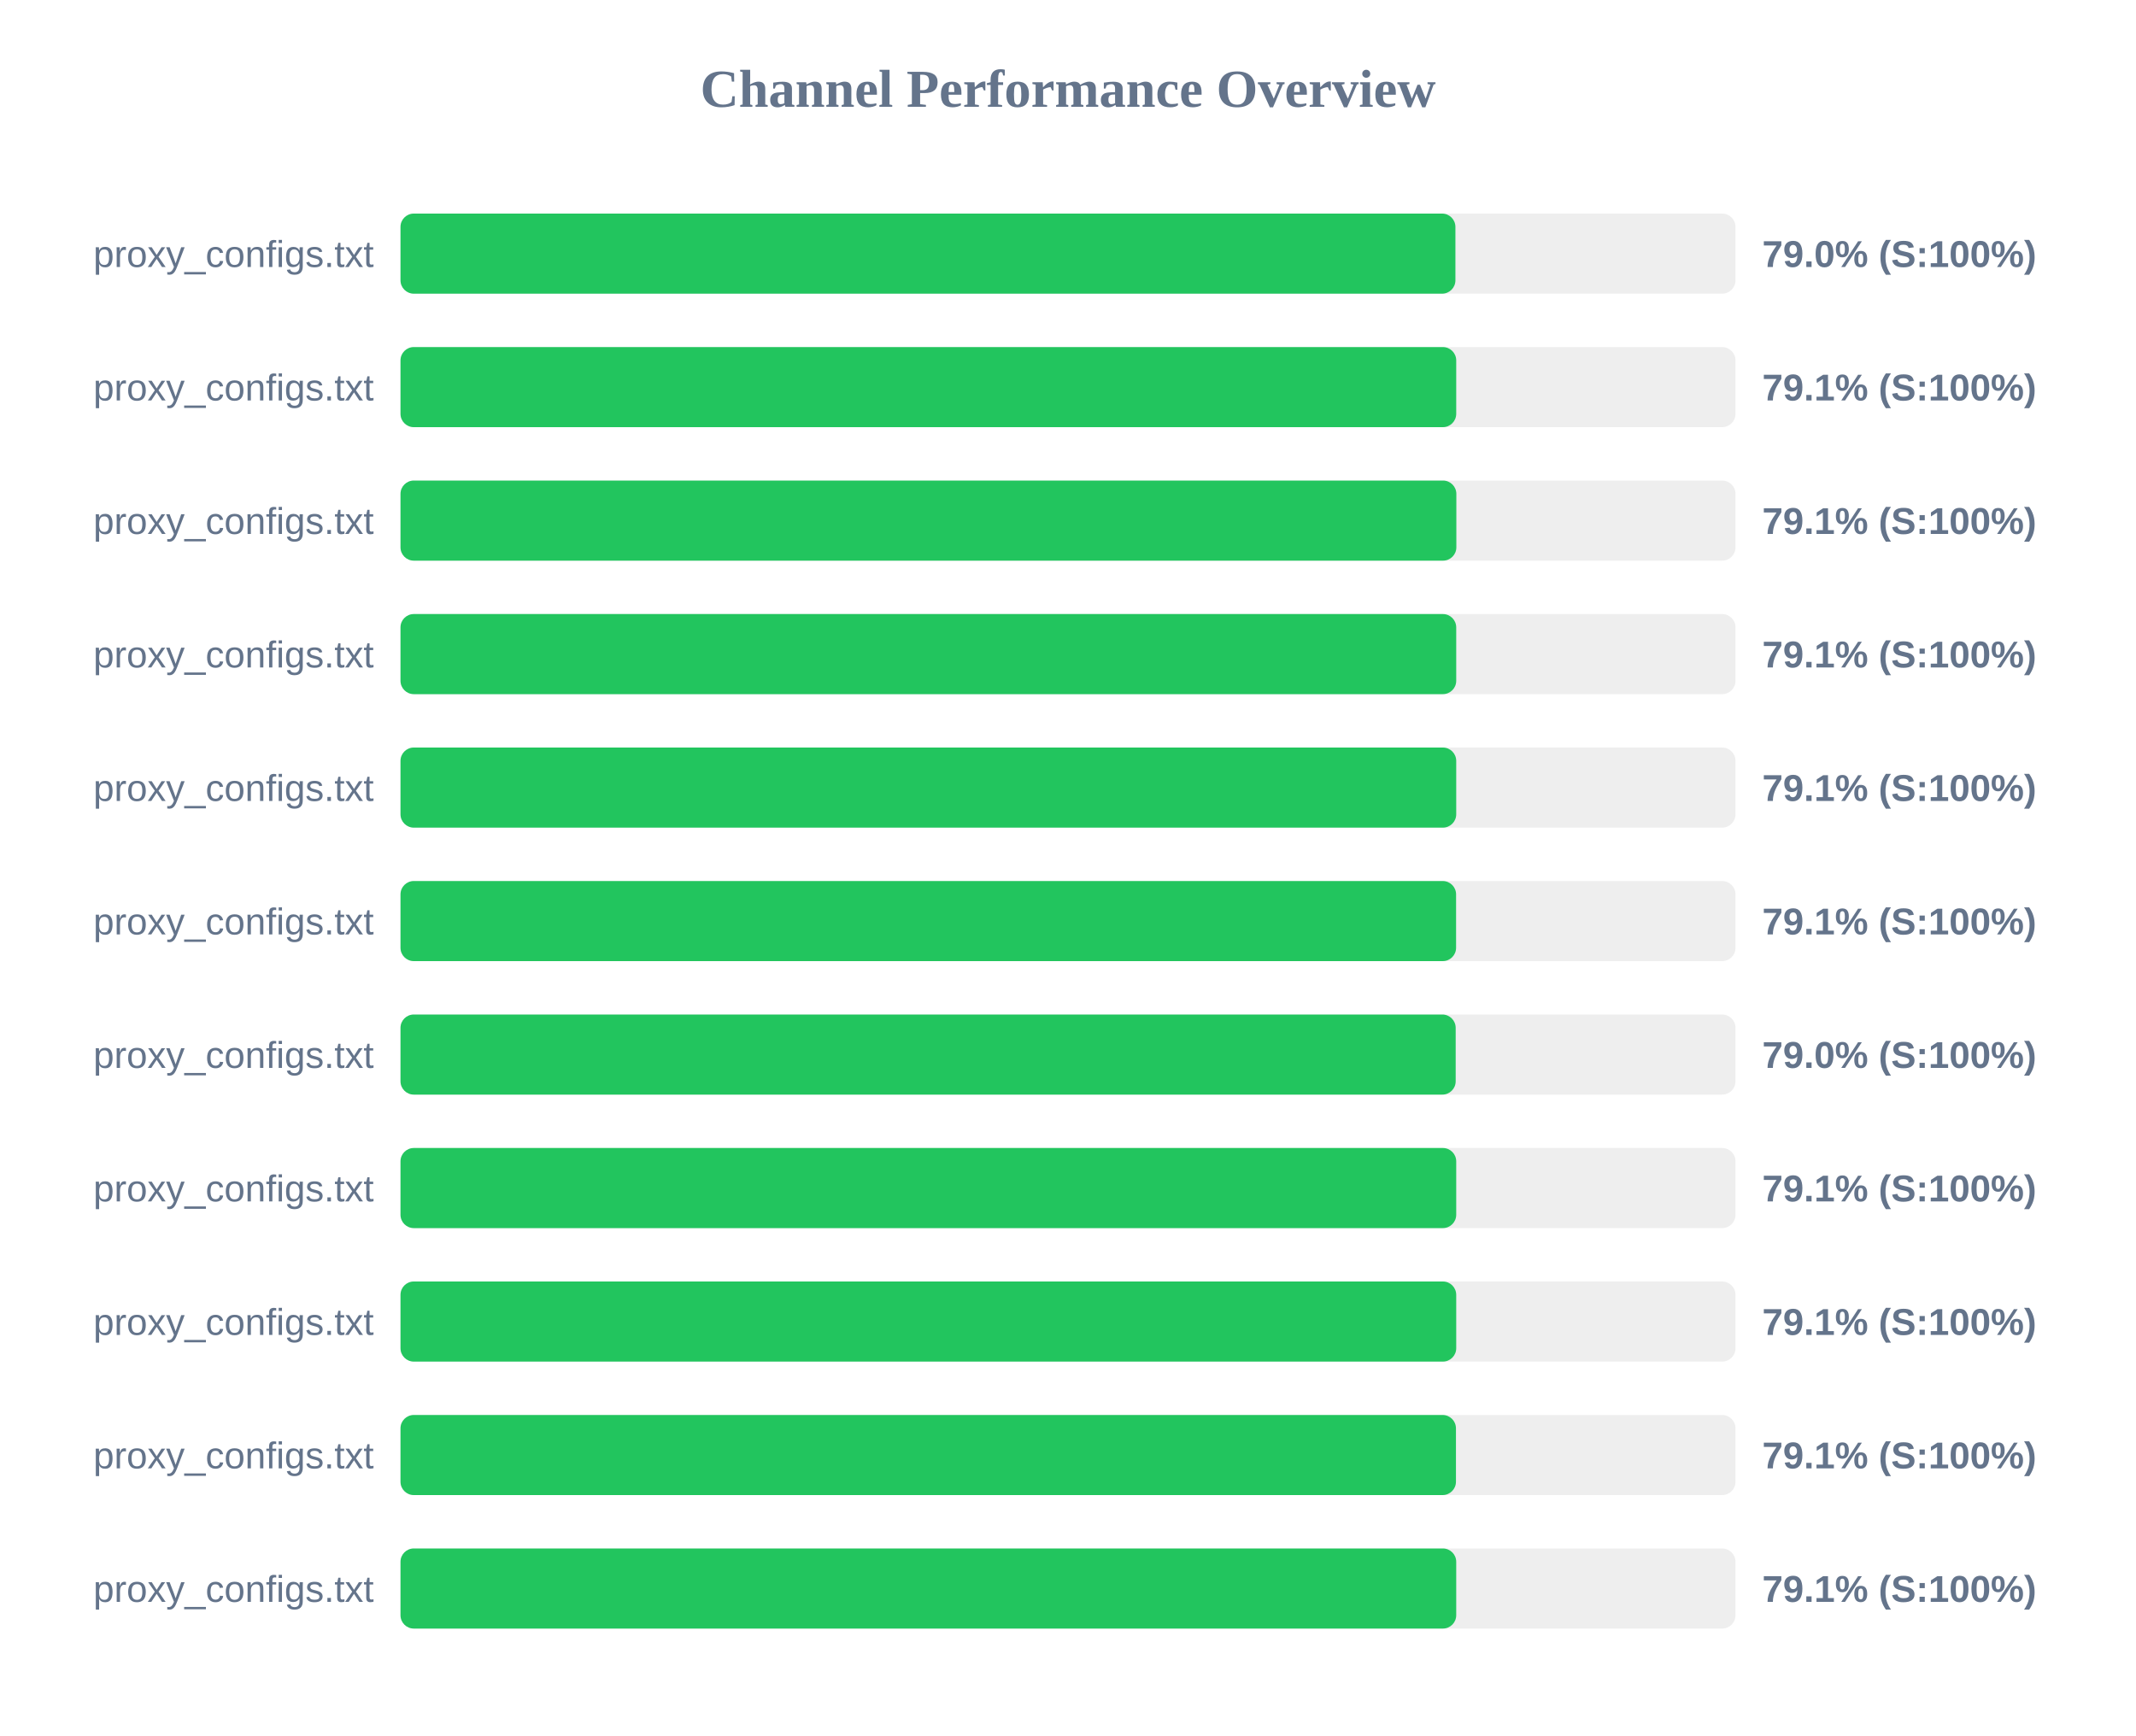
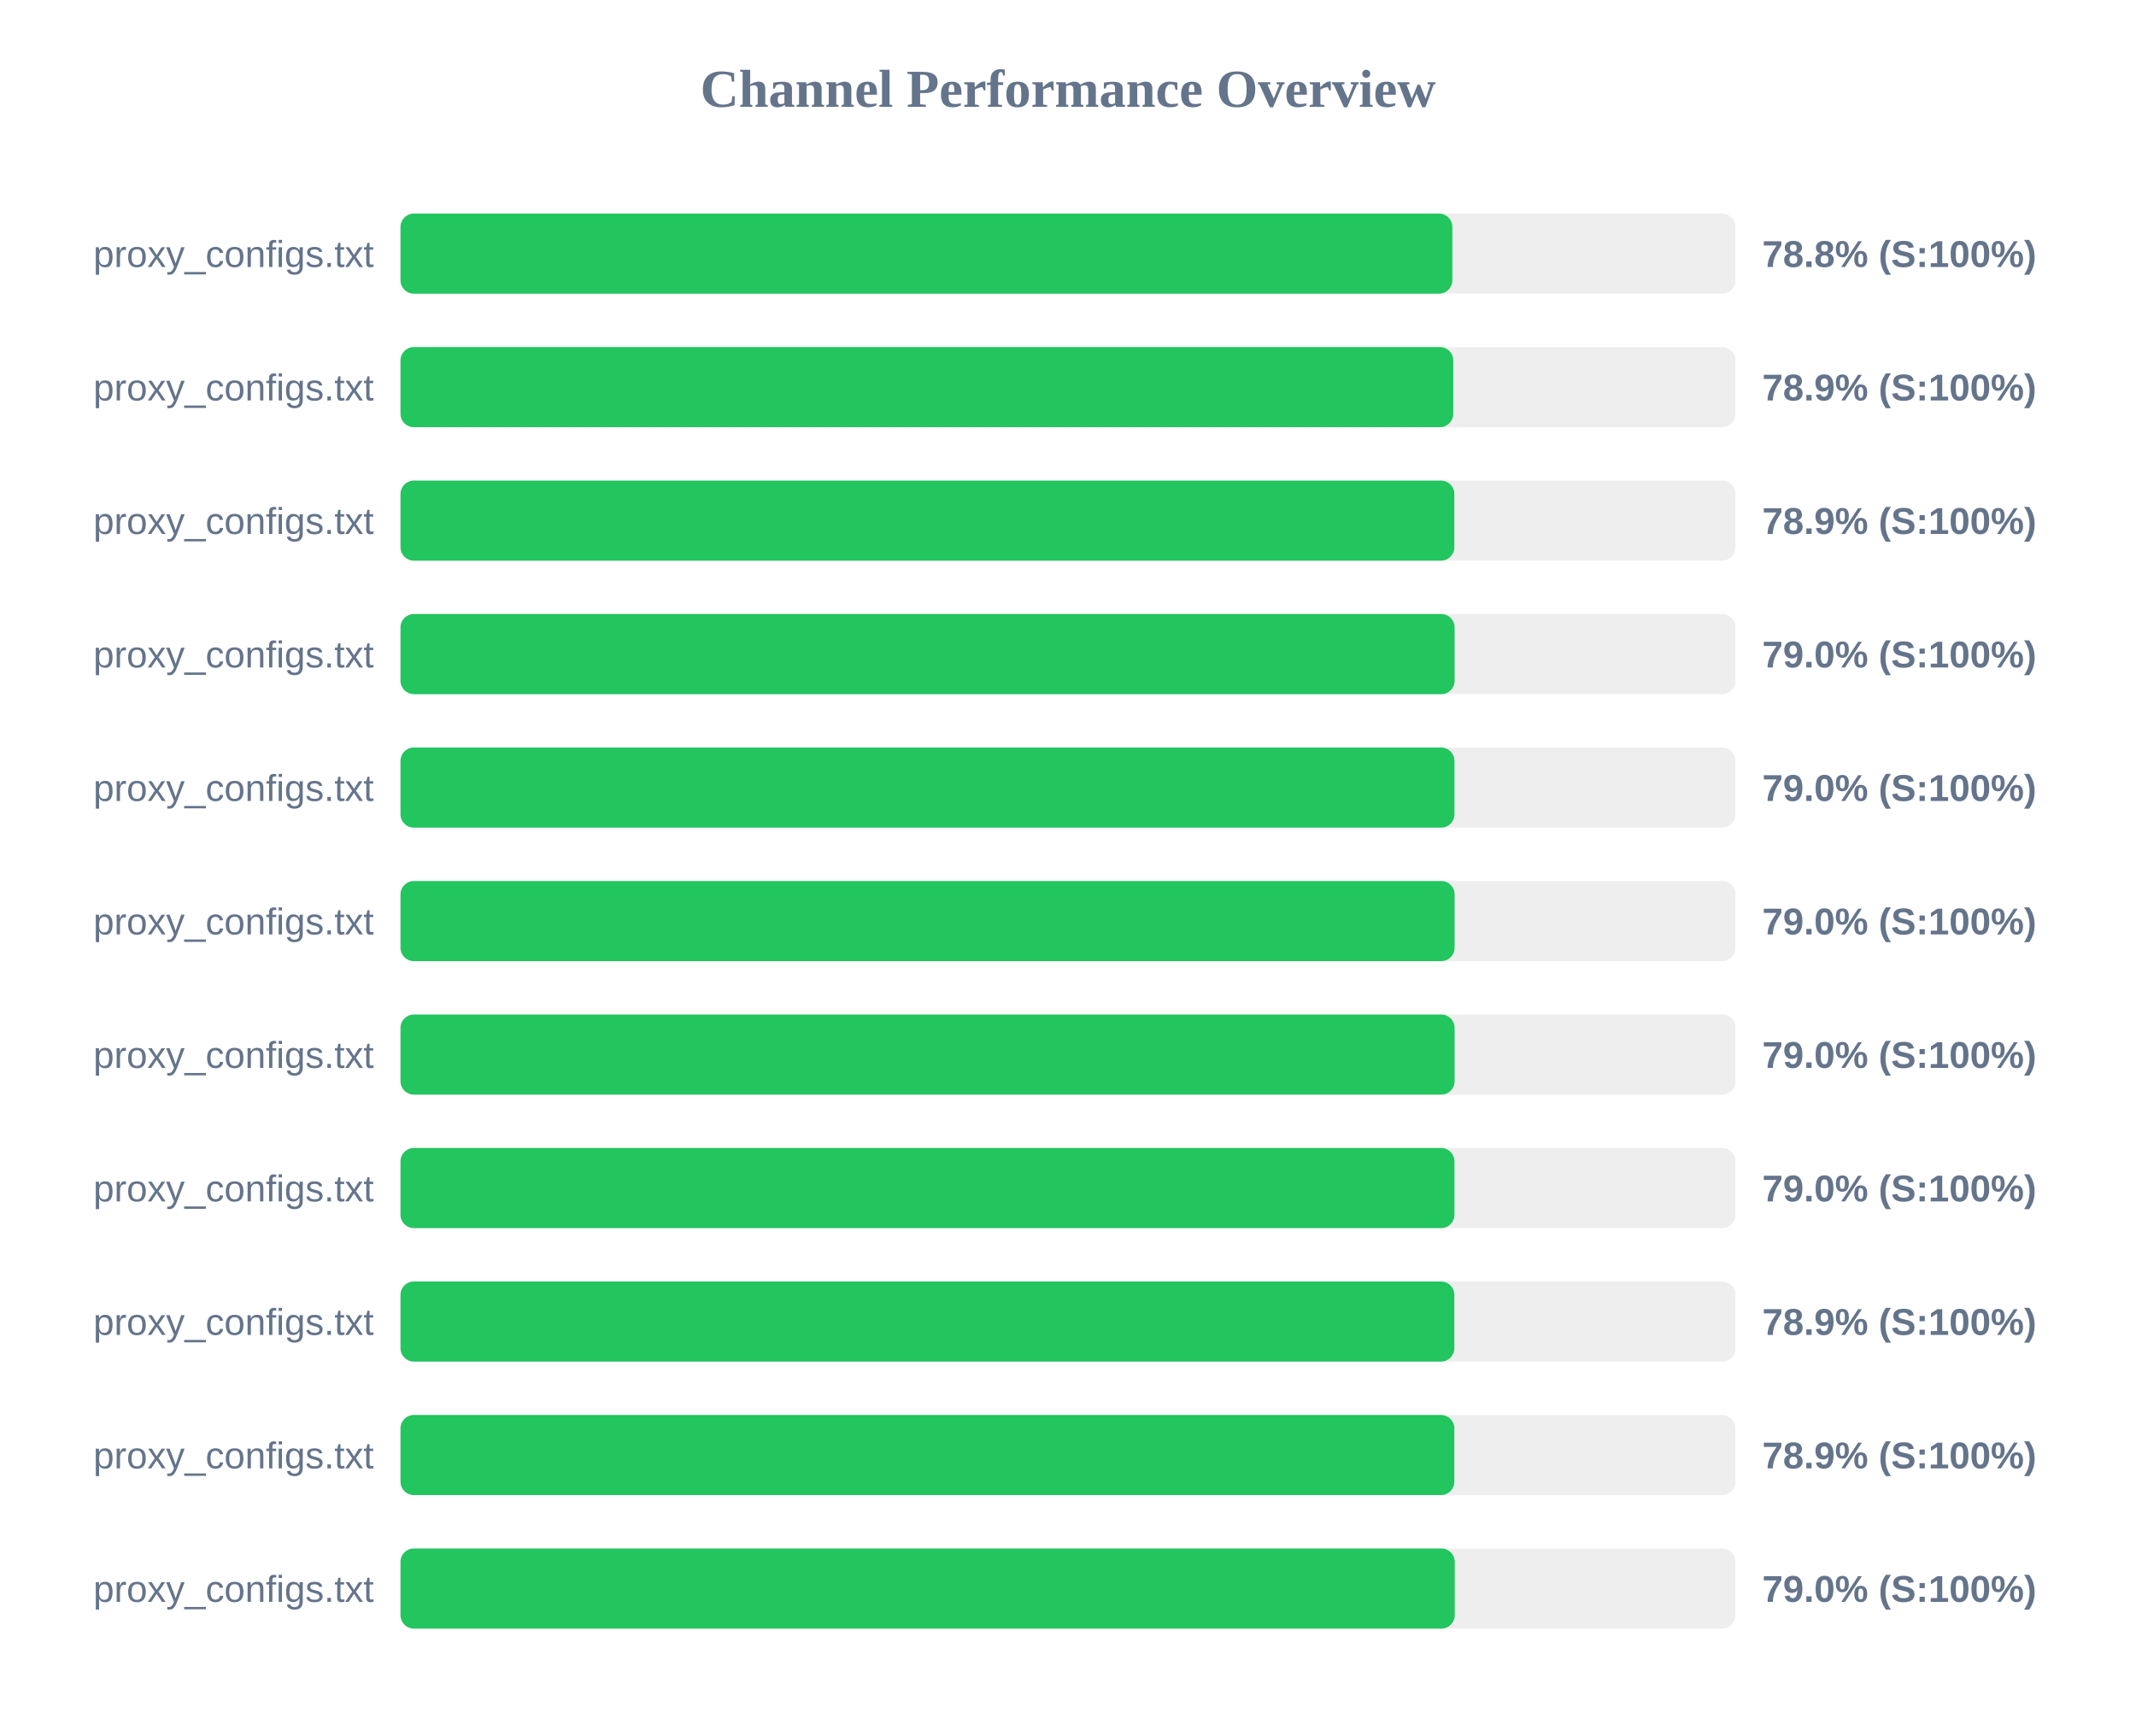
<svg xmlns="http://www.w3.org/2000/svg" width="800" height="650" version="1.1">
  <style>
        .row { font: 14px Arial; fill: #64748b; }
        .score { font: bold 14px Arial; fill: #64748b; }
    </style>
  <text x="400" y="40" text-anchor="middle" font-size="20px" font-weight="bold" fill="#64748b">Channel Performance Overview</text>
  <rect x="150" y="80" width="500" height="30" fill="#eee" rx="5" />
-   <rect x="150" y="80" width="395.1" height="30" fill="#22c55e" rx="5" />
+   <rect x="150" y="80" width="393.95" height="30" fill="#22c55e" rx="5" />
  <text x="140" y="100" text-anchor="end" class="row">proxy_configs.txt</text>
-   <text x="660" y="100" text-anchor="start" class="score">79.0% (S:100%)</text>
+   <text x="660" y="100" text-anchor="start" class="score">78.8% (S:100%)</text>
  <rect x="150" y="130" width="500" height="30" fill="#eee" rx="5" />
-   <rect x="150" y="130" width="395.4" height="30" fill="#22c55e" rx="5" />
+   <rect x="150" y="130" width="394.3" height="30" fill="#22c55e" rx="5" />
  <text x="140" y="150" text-anchor="end" class="row">proxy_configs.txt</text>
-   <text x="660" y="150" text-anchor="start" class="score">79.1% (S:100%)</text>
+   <text x="660" y="150" text-anchor="start" class="score">78.9% (S:100%)</text>
  <rect x="150" y="180" width="500" height="30" fill="#eee" rx="5" />
-   <rect x="150" y="180" width="395.45" height="30" fill="#22c55e" rx="5" />
+   <rect x="150" y="180" width="394.7" height="30" fill="#22c55e" rx="5" />
  <text x="140" y="200" text-anchor="end" class="row">proxy_configs.txt</text>
-   <text x="660" y="200" text-anchor="start" class="score">79.1% (S:100%)</text>
+   <text x="660" y="200" text-anchor="start" class="score">78.9% (S:100%)</text>
  <rect x="150" y="230" width="500" height="30" fill="#eee" rx="5" />
-   <rect x="150" y="230" width="395.4" height="30" fill="#22c55e" rx="5" />
+   <rect x="150" y="230" width="394.8" height="30" fill="#22c55e" rx="5" />
  <text x="140" y="250" text-anchor="end" class="row">proxy_configs.txt</text>
-   <text x="660" y="250" text-anchor="start" class="score">79.1% (S:100%)</text>
+   <text x="660" y="250" text-anchor="start" class="score">79.0% (S:100%)</text>
  <rect x="150" y="280" width="500" height="30" fill="#eee" rx="5" />
-   <rect x="150" y="280" width="395.4" height="30" fill="#22c55e" rx="5" />
+   <rect x="150" y="280" width="394.75" height="30" fill="#22c55e" rx="5" />
  <text x="140" y="300" text-anchor="end" class="row">proxy_configs.txt</text>
-   <text x="660" y="300" text-anchor="start" class="score">79.1% (S:100%)</text>
+   <text x="660" y="300" text-anchor="start" class="score">79.0% (S:100%)</text>
  <rect x="150" y="330" width="500" height="30" fill="#eee" rx="5" />
-   <rect x="150" y="330" width="395.35" height="30" fill="#22c55e" rx="5" />
+   <rect x="150" y="330" width="394.8" height="30" fill="#22c55e" rx="5" />
  <text x="140" y="350" text-anchor="end" class="row">proxy_configs.txt</text>
-   <text x="660" y="350" text-anchor="start" class="score">79.1% (S:100%)</text>
+   <text x="660" y="350" text-anchor="start" class="score">79.0% (S:100%)</text>
  <rect x="150" y="380" width="500" height="30" fill="#eee" rx="5" />
-   <rect x="150" y="380" width="395.2" height="30" fill="#22c55e" rx="5" />
+   <rect x="150" y="380" width="394.8" height="30" fill="#22c55e" rx="5" />
  <text x="140" y="400" text-anchor="end" class="row">proxy_configs.txt</text>
  <text x="660" y="400" text-anchor="start" class="score">79.0% (S:100%)</text>
  <rect x="150" y="430" width="500" height="30" fill="#eee" rx="5" />
-   <rect x="150" y="430" width="395.4" height="30" fill="#22c55e" rx="5" />
+   <rect x="150" y="430" width="394.75" height="30" fill="#22c55e" rx="5" />
  <text x="140" y="450" text-anchor="end" class="row">proxy_configs.txt</text>
-   <text x="660" y="450" text-anchor="start" class="score">79.1% (S:100%)</text>
+   <text x="660" y="450" text-anchor="start" class="score">79.0% (S:100%)</text>
  <rect x="150" y="480" width="500" height="30" fill="#eee" rx="5" />
-   <rect x="150" y="480" width="395.4" height="30" fill="#22c55e" rx="5" />
+   <rect x="150" y="480" width="394.7" height="30" fill="#22c55e" rx="5" />
  <text x="140" y="500" text-anchor="end" class="row">proxy_configs.txt</text>
-   <text x="660" y="500" text-anchor="start" class="score">79.1% (S:100%)</text>
+   <text x="660" y="500" text-anchor="start" class="score">78.9% (S:100%)</text>
  <rect x="150" y="530" width="500" height="30" fill="#eee" rx="5" />
-   <rect x="150" y="530" width="395.3" height="30" fill="#22c55e" rx="5" />
+   <rect x="150" y="530" width="394.7" height="30" fill="#22c55e" rx="5" />
  <text x="140" y="550" text-anchor="end" class="row">proxy_configs.txt</text>
-   <text x="660" y="550" text-anchor="start" class="score">79.1% (S:100%)</text>
+   <text x="660" y="550" text-anchor="start" class="score">78.9% (S:100%)</text>
  <rect x="150" y="580" width="500" height="30" fill="#eee" rx="5" />
-   <rect x="150" y="580" width="395.4" height="30" fill="#22c55e" rx="5" />
+   <rect x="150" y="580" width="394.85" height="30" fill="#22c55e" rx="5" />
  <text x="140" y="600" text-anchor="end" class="row">proxy_configs.txt</text>
-   <text x="660" y="600" text-anchor="start" class="score">79.1% (S:100%)</text>
+   <text x="660" y="600" text-anchor="start" class="score">79.0% (S:100%)</text>
</svg>
